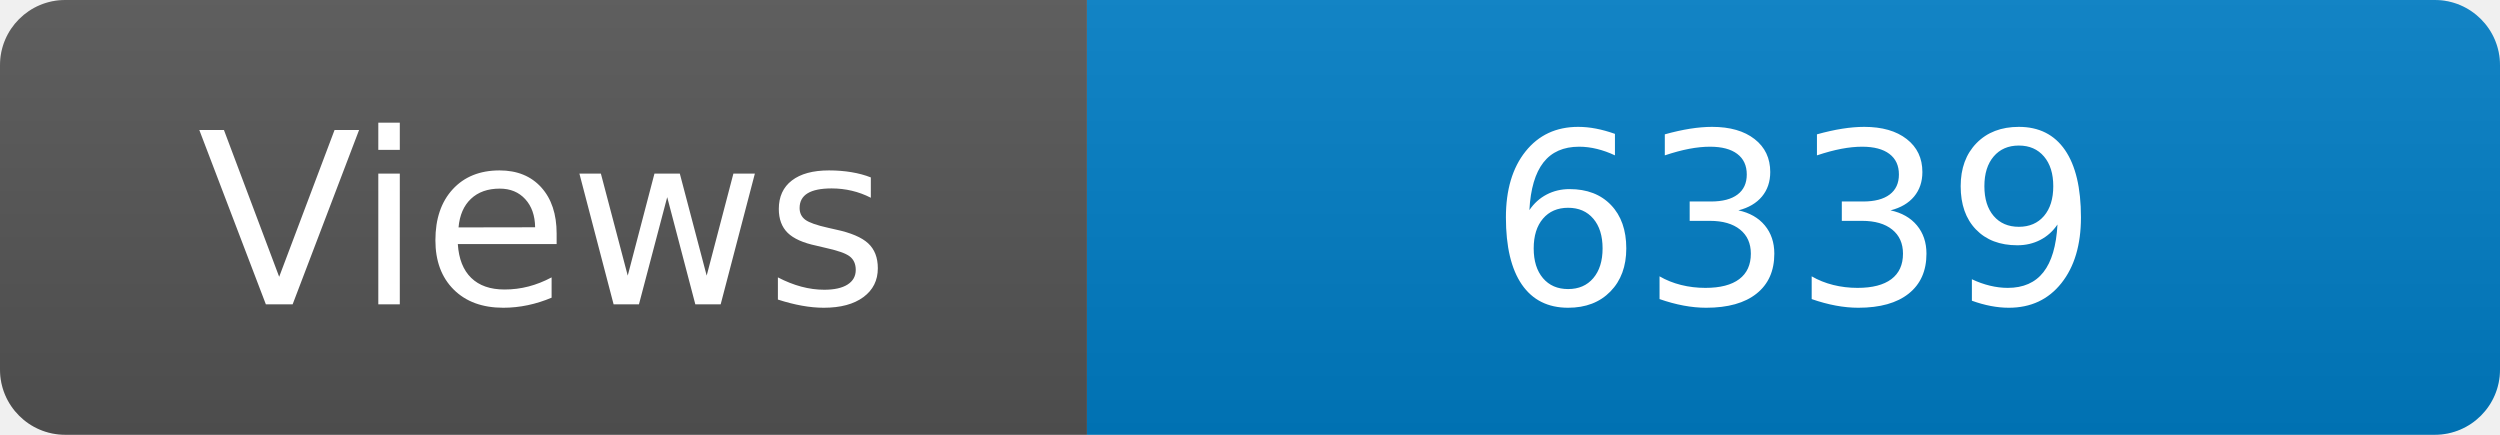
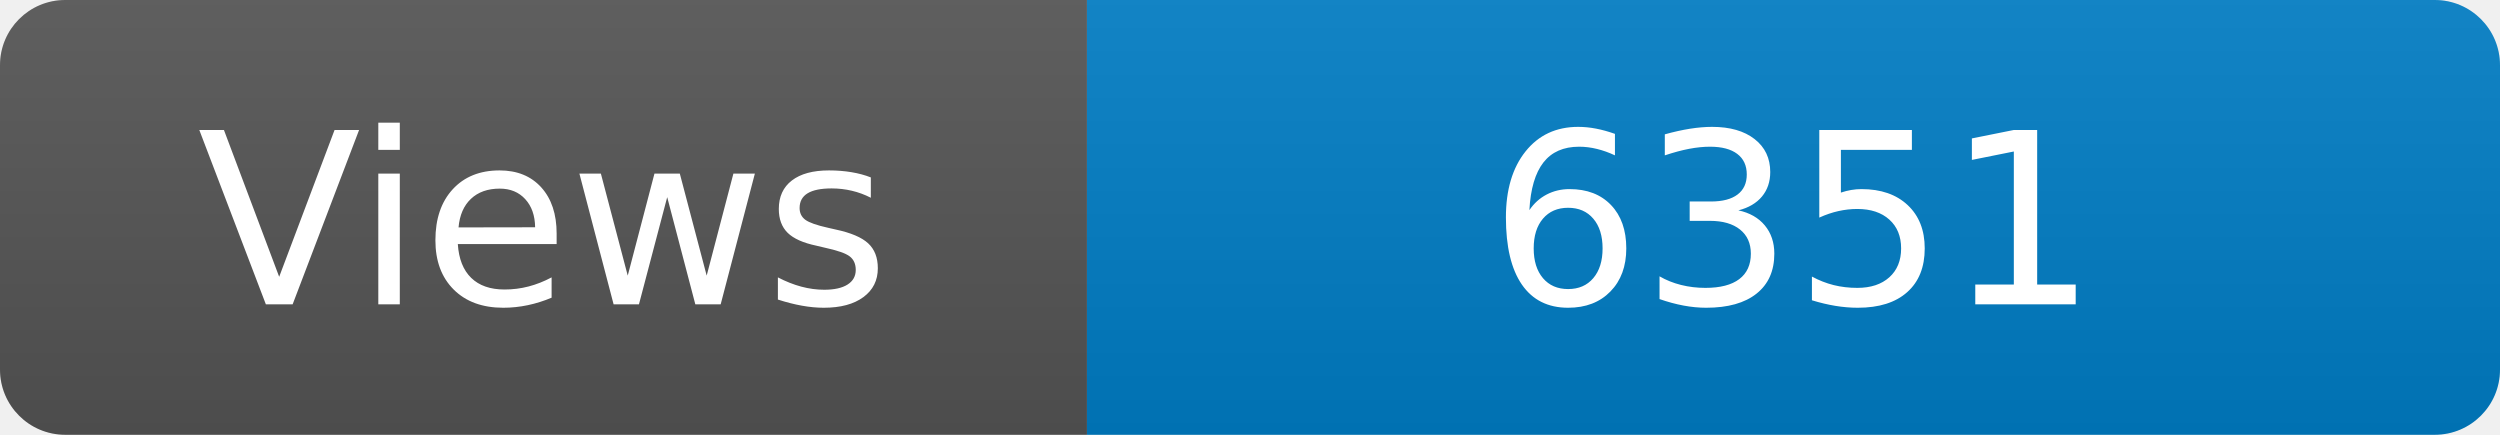
<svg xmlns="http://www.w3.org/2000/svg" width="115" height="20" role="img" aria-label="Maintained?: yes">
  <linearGradient id="s" x2="0" y2="100%">
    <stop offset="0" stop-color="#bbb" stop-opacity=".1" />
    <stop offset="1" stop-opacity=".1" />
  </linearGradient>
  <clipPath id="r">
    <rect width="115" height="20" rx="3" fill="#fff" />
  </clipPath>
  <g clip-path="url(#r)">
    <rect width="50" height="20" fill="#555" />
    <rect x="50" width="160" height="20" fill="#007ec6" />
    <rect width="115" height="20" fill="url(#s)" />
  </g>
  <g fill="#fff" text-anchor="middle" font-family="Verdana,Geneva,DejaVu Sans,sans-serif" font-size="110">
    <text x="250" y="140" transform="scale(.1)" fill="#fff">Views</text>
-     <text x="825" y="140" transform="scale(.1)" fill="#fff">6339</text>
+     <text x="825" y="140" transform="scale(.1)" fill="#fff">6351</text>
  </g>
</svg>
